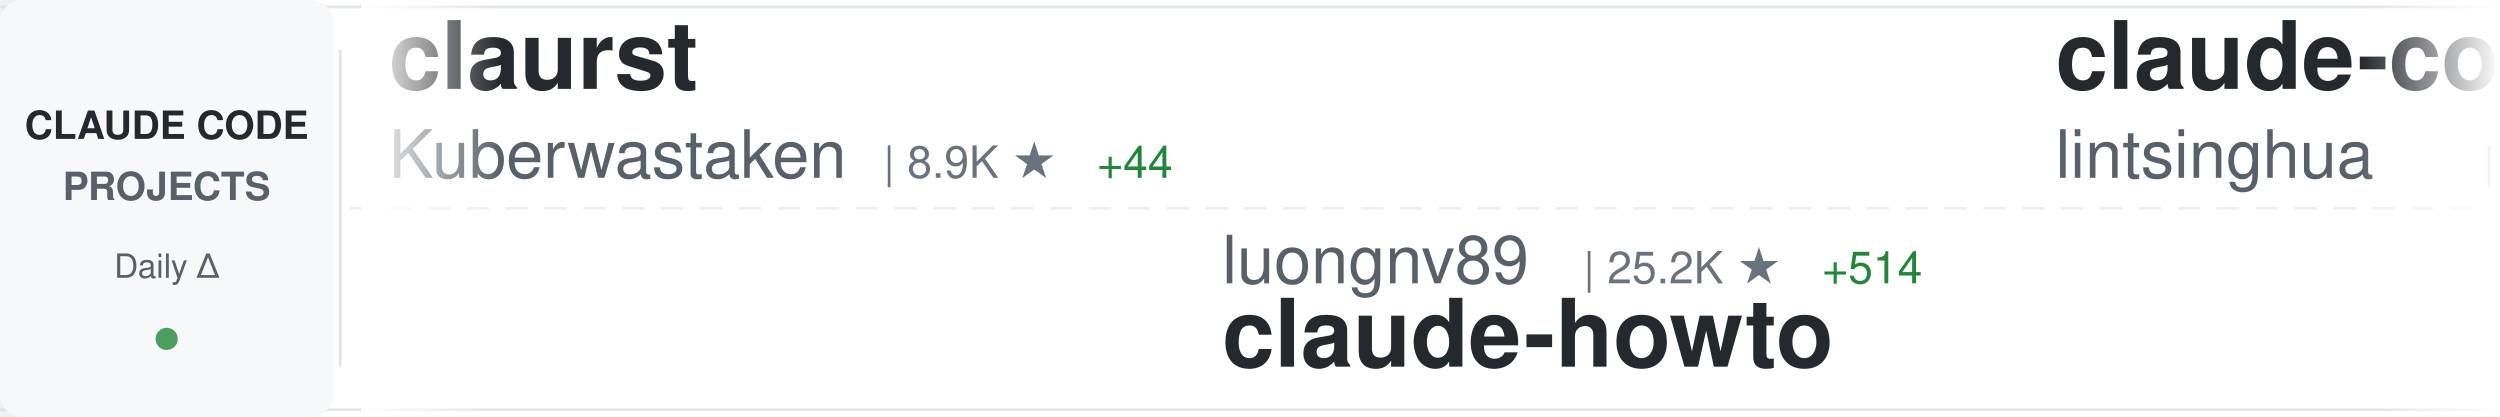
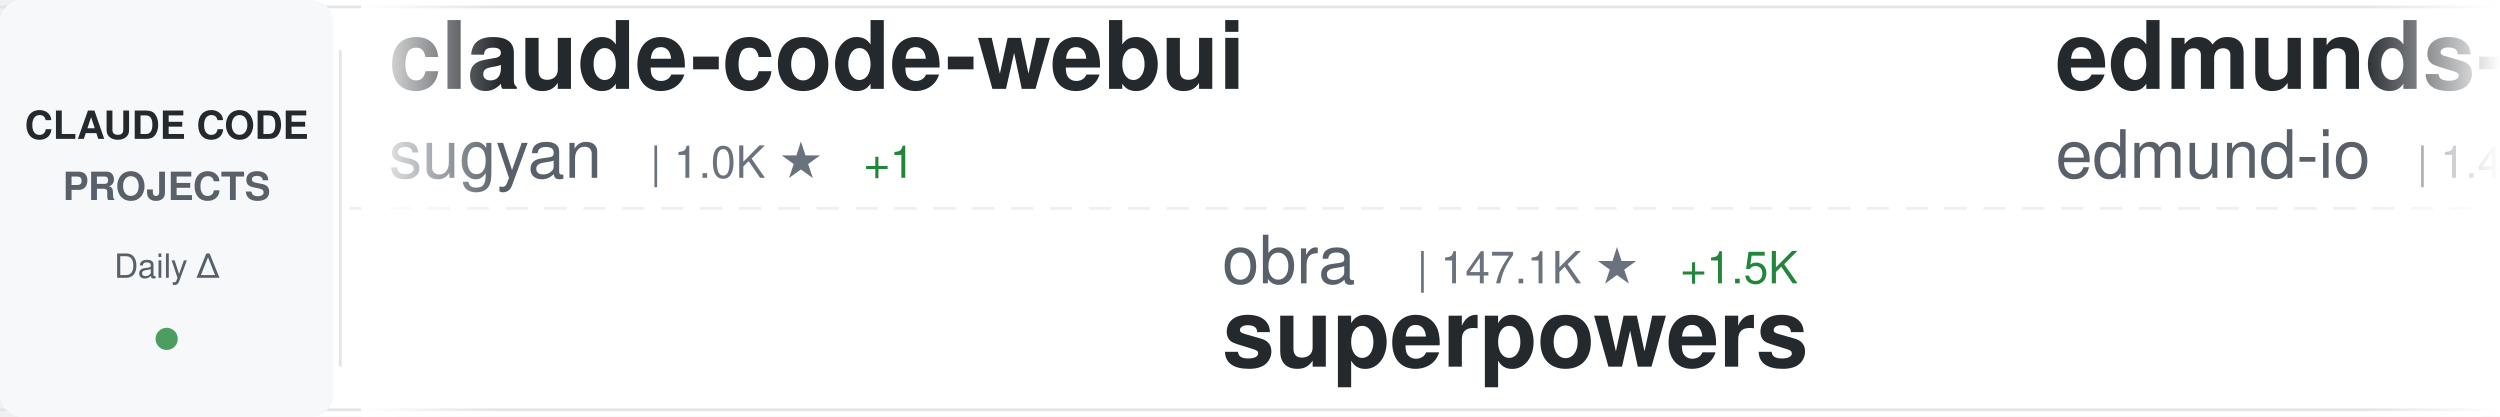
<svg xmlns="http://www.w3.org/2000/svg" width="900" height="150">
  <defs>
    <linearGradient id="awesomeLeftFade" x1="0%" y1="0%" x2="100%" y2="0%">
      <stop offset="0%" style="stop-color:#ffffff;stop-opacity:1" />
      <stop offset="100%" style="stop-color:#ffffff;stop-opacity:0" />
    </linearGradient>
    <linearGradient id="awesomeRightFade" x1="0%" y1="0%" x2="100%" y2="0%">
      <stop offset="0%" style="stop-color:#ffffff;stop-opacity:0" />
      <stop offset="100%" style="stop-color:#ffffff;stop-opacity:1" />
    </linearGradient>
  </defs>
  <rect width="900" height="150" fill="#ffffff" rx="8" />
  <rect x="0" y="2" width="900" height="1" fill="#e1e4e8" />
  <rect x="0" y="147" width="900" height="1" fill="#e1e4e8" />
  <line x1="0" y1="75" x2="900" y2="75" stroke="#e1e4e8" stroke-width="1" stroke-dasharray="8 6" opacity="0.6" />
  <rect x="0" y="0" width="120" height="150" fill="#f6f8fa" rx="8" />
  <text x="60" y="50" font-family="-apple-system, BlinkMacSystemFont, 'Segoe UI', Helvetica, Arial, sans-serif" font-size="14" font-weight="600" fill="#24292e" text-anchor="middle">CLAUDE CODE</text>
  <text x="60" y="72" font-family="-apple-system, BlinkMacSystemFont, 'Segoe UI', Helvetica, Arial, sans-serif" font-size="14" font-weight="600" fill="#586069" text-anchor="middle">PROJECTS</text>
  <text x="60" y="100" font-family="-apple-system, BlinkMacSystemFont, 'Segoe UI', Helvetica, Arial, sans-serif" font-size="12" font-weight="500" fill="#586069" text-anchor="middle">Daily Δ</text>
  <circle cx="60" cy="122" r="4" fill="#22863a" opacity="0.8" />
  <rect x="122" y="18" width="1" height="114" fill="#e1e4e8" />
  <clipPath id="awesomeTickerClip">
    <rect x="130" y="0" width="770" height="150" />
  </clipPath>
  <g clip-path="url(#awesomeTickerClip)">
    <g id="awesomeTickerItems">
      <animateTransform attributeName="transform" attributeType="XML" type="translate" from="0 0" to="-3000 0" dur="54s" repeatCount="indefinite" />
      <g transform="translate(0, 0)">
-         <text x="140" y="32" font-family="-apple-system, BlinkMacSystemFont, 'Segoe UI', Helvetica, Arial, sans-serif" font-size="34" font-weight="600" fill="#24292e">claurst</text>
-         <text x="140" y="64" font-family="-apple-system, BlinkMacSystemFont, 'Segoe UI', Helvetica, Arial, sans-serif" font-size="24" font-weight="400" fill="#586069">Kuberwastaken</text>
-         <text x="318" y="64" font-family="-apple-system, BlinkMacSystemFont, 'Segoe UI', Helvetica, Arial, sans-serif" font-size="16" font-weight="500" fill="#6a737d">| 8.9K ★</text>
-         <text x="395" y="64" font-family="-apple-system, BlinkMacSystemFont, 'Segoe UI', Helvetica, Arial, sans-serif" font-size="16" font-weight="500" fill="#22863a"> +44</text>
+         <text x="140" y="32" font-family="-apple-system, BlinkMacSystemFont, 'Segoe UI', Helvetica, Arial, sans-serif" font-size="34" font-weight="600" fill="#24292e">claude-code-webui</text>
+         <text x="140" y="64" font-family="-apple-system, BlinkMacSystemFont, 'Segoe UI', Helvetica, Arial, sans-serif" font-size="24" font-weight="400" fill="#586069">sugyan</text>
+         <text x="234" y="64" font-family="-apple-system, BlinkMacSystemFont, 'Segoe UI', Helvetica, Arial, sans-serif" font-size="16" font-weight="500" fill="#6a737d">| 1.0K ★</text>
+         <text x="311" y="64" font-family="-apple-system, BlinkMacSystemFont, 'Segoe UI', Helvetica, Arial, sans-serif" font-size="16" font-weight="500" fill="#22863a"> +1</text>
      </g>
      <g transform="translate(300, 0)">
-         <text x="140" y="102" font-family="-apple-system, BlinkMacSystemFont, 'Segoe UI', Helvetica, Arial, sans-serif" font-size="24" font-weight="400" fill="#586069">luongnv89</text>
-         <text x="270" y="102" font-family="-apple-system, BlinkMacSystemFont, 'Segoe UI', Helvetica, Arial, sans-serif" font-size="16" font-weight="500" fill="#6a737d">| 25.2K ★</text>
-         <text x="356" y="102" font-family="-apple-system, BlinkMacSystemFont, 'Segoe UI', Helvetica, Arial, sans-serif" font-size="16" font-weight="500" fill="#22863a"> +514</text>
-         <text x="140" y="132" font-family="-apple-system, BlinkMacSystemFont, 'Segoe UI', Helvetica, Arial, sans-serif" font-size="34" font-weight="600" fill="#24292e">claude-howto</text>
-       </g>
-       <g transform="translate(600, 0)">
-         <text x="140" y="32" font-family="-apple-system, BlinkMacSystemFont, 'Segoe UI', Helvetica, Arial, sans-serif" font-size="34" font-weight="600" fill="#24292e">claude-code-book</text>
-         <text x="140" y="64" font-family="-apple-system, BlinkMacSystemFont, 'Segoe UI', Helvetica, Arial, sans-serif" font-size="24" font-weight="400" fill="#586069">lintsinghua</text>
-         <text x="294" y="64" font-family="-apple-system, BlinkMacSystemFont, 'Segoe UI', Helvetica, Arial, sans-serif" font-size="16" font-weight="500" fill="#6a737d">| 2.6K ★</text>
-         <text x="371" y="64" font-family="-apple-system, BlinkMacSystemFont, 'Segoe UI', Helvetica, Arial, sans-serif" font-size="16" font-weight="500" fill="#22863a"> +24</text>
-       </g>
-       <g transform="translate(900, 0)">
-         <text x="140" y="102" font-family="-apple-system, BlinkMacSystemFont, 'Segoe UI', Helvetica, Arial, sans-serif" font-size="24" font-weight="400" fill="#586069">Yeachan-Heo</text>
-         <text x="294" y="102" font-family="-apple-system, BlinkMacSystemFont, 'Segoe UI', Helvetica, Arial, sans-serif" font-size="16" font-weight="500" fill="#6a737d">| 27.7K ★</text>
-         <text x="380" y="102" font-family="-apple-system, BlinkMacSystemFont, 'Segoe UI', Helvetica, Arial, sans-serif" font-size="16" font-weight="500" fill="#22863a"> +375</text>
-         <text x="140" y="132" font-family="-apple-system, BlinkMacSystemFont, 'Segoe UI', Helvetica, Arial, sans-serif" font-size="34" font-weight="600" fill="#24292e">oh-my-claudecode</text>
-       </g>
-       <g transform="translate(1200, 0)">
-         <text x="140" y="32" font-family="-apple-system, BlinkMacSystemFont, 'Segoe UI', Helvetica, Arial, sans-serif" font-size="34" font-weight="600" fill="#24292e">claude-code-system-promp...</text>
-         <text x="140" y="64" font-family="-apple-system, BlinkMacSystemFont, 'Segoe UI', Helvetica, Arial, sans-serif" font-size="24" font-weight="400" fill="#586069">Piebald-AI</text>
-         <text x="282" y="64" font-family="-apple-system, BlinkMacSystemFont, 'Segoe UI', Helvetica, Arial, sans-serif" font-size="16" font-weight="500" fill="#6a737d">| 8.6K ★</text>
-         <text x="359" y="64" font-family="-apple-system, BlinkMacSystemFont, 'Segoe UI', Helvetica, Arial, sans-serif" font-size="16" font-weight="500" fill="#22863a"> +18</text>
-       </g>
-       <g transform="translate(1500, 0)">
        <text x="140" y="102" font-family="-apple-system, BlinkMacSystemFont, 'Segoe UI', Helvetica, Arial, sans-serif" font-size="24" font-weight="400" fill="#586069">obra</text>
-         <text x="210" y="102" font-family="-apple-system, BlinkMacSystemFont, 'Segoe UI', Helvetica, Arial, sans-serif" font-size="16" font-weight="500" fill="#6a737d">| 147.0K ★</text>
+         <text x="210" y="102" font-family="-apple-system, BlinkMacSystemFont, 'Segoe UI', Helvetica, Arial, sans-serif" font-size="16" font-weight="500" fill="#6a737d">| 147.1K ★</text>
        <text x="305" y="102" font-family="-apple-system, BlinkMacSystemFont, 'Segoe UI', Helvetica, Arial, sans-serif" font-size="16" font-weight="500" fill="#22863a"> +1.5K</text>
        <text x="140" y="132" font-family="-apple-system, BlinkMacSystemFont, 'Segoe UI', Helvetica, Arial, sans-serif" font-size="34" font-weight="600" fill="#24292e">superpowers</text>
      </g>
+       <g transform="translate(600, 0)">
+         <text x="140" y="32" font-family="-apple-system, BlinkMacSystemFont, 'Segoe UI', Helvetica, Arial, sans-serif" font-size="34" font-weight="600" fill="#24292e">edmunds-claude-code</text>
+         <text x="140" y="64" font-family="-apple-system, BlinkMacSystemFont, 'Segoe UI', Helvetica, Arial, sans-serif" font-size="24" font-weight="400" fill="#586069">edmund-io</text>
+         <text x="270" y="64" font-family="-apple-system, BlinkMacSystemFont, 'Segoe UI', Helvetica, Arial, sans-serif" font-size="16" font-weight="500" fill="#6a737d">| 1.4K ★</text>
+       </g>
+       <g transform="translate(900, 0)">
+         <text x="140" y="102" font-family="-apple-system, BlinkMacSystemFont, 'Segoe UI', Helvetica, Arial, sans-serif" font-size="24" font-weight="400" fill="#586069">router-for-me</text>
+         <text x="318" y="102" font-family="-apple-system, BlinkMacSystemFont, 'Segoe UI', Helvetica, Arial, sans-serif" font-size="16" font-weight="500" fill="#6a737d">| 25.1K ★</text>
+         <text x="404" y="102" font-family="-apple-system, BlinkMacSystemFont, 'Segoe UI', Helvetica, Arial, sans-serif" font-size="16" font-weight="500" fill="#22863a"> +316</text>
+         <text x="140" y="132" font-family="-apple-system, BlinkMacSystemFont, 'Segoe UI', Helvetica, Arial, sans-serif" font-size="34" font-weight="600" fill="#24292e">CLIProxyAPI</text>
+       </g>
+       <g transform="translate(1200, 0)">
+         <text x="140" y="32" font-family="-apple-system, BlinkMacSystemFont, 'Segoe UI', Helvetica, Arial, sans-serif" font-size="34" font-weight="600" fill="#24292e">claude-coder</text>
+         <text x="140" y="64" font-family="-apple-system, BlinkMacSystemFont, 'Segoe UI', Helvetica, Arial, sans-serif" font-size="24" font-weight="400" fill="#586069">kodu-ai</text>
+         <text x="246" y="64" font-family="-apple-system, BlinkMacSystemFont, 'Segoe UI', Helvetica, Arial, sans-serif" font-size="16" font-weight="500" fill="#6a737d">| 5.3K ★</text>
+       </g>
+       <g transform="translate(1500, 0)">
+         <text x="140" y="102" font-family="-apple-system, BlinkMacSystemFont, 'Segoe UI', Helvetica, Arial, sans-serif" font-size="24" font-weight="400" fill="#586069">affaan-m</text>
+         <text x="258" y="102" font-family="-apple-system, BlinkMacSystemFont, 'Segoe UI', Helvetica, Arial, sans-serif" font-size="16" font-weight="500" fill="#6a737d">| 151.3K ★</text>
+         <text x="353" y="102" font-family="-apple-system, BlinkMacSystemFont, 'Segoe UI', Helvetica, Arial, sans-serif" font-size="16" font-weight="500" fill="#22863a"> +1.3K</text>
+         <text x="140" y="132" font-family="-apple-system, BlinkMacSystemFont, 'Segoe UI', Helvetica, Arial, sans-serif" font-size="34" font-weight="600" fill="#24292e">everything-claude-code</text>
+       </g>
      <g transform="translate(1800, 0)">
-         <text x="140" y="32" font-family="-apple-system, BlinkMacSystemFont, 'Segoe UI', Helvetica, Arial, sans-serif" font-size="34" font-weight="600" fill="#24292e">free-code</text>
-         <text x="140" y="64" font-family="-apple-system, BlinkMacSystemFont, 'Segoe UI', Helvetica, Arial, sans-serif" font-size="24" font-weight="400" fill="#586069">paoloanzn</text>
-         <text x="270" y="64" font-family="-apple-system, BlinkMacSystemFont, 'Segoe UI', Helvetica, Arial, sans-serif" font-size="16" font-weight="500" fill="#6a737d">| 7.7K ★</text>
-         <text x="347" y="64" font-family="-apple-system, BlinkMacSystemFont, 'Segoe UI', Helvetica, Arial, sans-serif" font-size="16" font-weight="500" fill="#22863a"> +77</text>
+         <text x="140" y="32" font-family="-apple-system, BlinkMacSystemFont, 'Segoe UI', Helvetica, Arial, sans-serif" font-size="34" font-weight="600" fill="#24292e">awesome-claude-code-tool...</text>
+         <text x="140" y="64" font-family="-apple-system, BlinkMacSystemFont, 'Segoe UI', Helvetica, Arial, sans-serif" font-size="24" font-weight="400" fill="#586069">rohitg00</text>
+         <text x="258" y="64" font-family="-apple-system, BlinkMacSystemFont, 'Segoe UI', Helvetica, Arial, sans-serif" font-size="16" font-weight="500" fill="#6a737d">| 1.2K ★</text>
+         <text x="335" y="64" font-family="-apple-system, BlinkMacSystemFont, 'Segoe UI', Helvetica, Arial, sans-serif" font-size="16" font-weight="500" fill="#22863a"> +13</text>
      </g>
      <g transform="translate(2100, 0)">
-         <text x="140" y="102" font-family="-apple-system, BlinkMacSystemFont, 'Segoe UI', Helvetica, Arial, sans-serif" font-size="24" font-weight="400" fill="#586069">Cranot</text>
-         <text x="234" y="102" font-family="-apple-system, BlinkMacSystemFont, 'Segoe UI', Helvetica, Arial, sans-serif" font-size="16" font-weight="500" fill="#6a737d">| 2.6K ★</text>
-         <text x="311" y="102" font-family="-apple-system, BlinkMacSystemFont, 'Segoe UI', Helvetica, Arial, sans-serif" font-size="16" font-weight="500" fill="#22863a"> +12</text>
-         <text x="140" y="132" font-family="-apple-system, BlinkMacSystemFont, 'Segoe UI', Helvetica, Arial, sans-serif" font-size="34" font-weight="600" fill="#24292e">claude-code-guide</text>
+         <text x="140" y="102" font-family="-apple-system, BlinkMacSystemFont, 'Segoe UI', Helvetica, Arial, sans-serif" font-size="24" font-weight="400" fill="#586069">ponponon</text>
+         <text x="258" y="102" font-family="-apple-system, BlinkMacSystemFont, 'Segoe UI', Helvetica, Arial, sans-serif" font-size="16" font-weight="500" fill="#6a737d">| 2.1K ★</text>
+         <text x="335" y="102" font-family="-apple-system, BlinkMacSystemFont, 'Segoe UI', Helvetica, Arial, sans-serif" font-size="16" font-weight="500" fill="#22863a"> +8</text>
+         <text x="140" y="132" font-family="-apple-system, BlinkMacSystemFont, 'Segoe UI', Helvetica, Arial, sans-serif" font-size="34" font-weight="600" fill="#24292e">claude_code_src</text>
      </g>
      <g transform="translate(2400, 0)">
-         <text x="140" y="32" font-family="-apple-system, BlinkMacSystemFont, 'Segoe UI', Helvetica, Arial, sans-serif" font-size="34" font-weight="600" fill="#24292e">ralph</text>
-         <text x="140" y="64" font-family="-apple-system, BlinkMacSystemFont, 'Segoe UI', Helvetica, Arial, sans-serif" font-size="24" font-weight="400" fill="#586069">snarktank</text>
-         <text x="270" y="64" font-family="-apple-system, BlinkMacSystemFont, 'Segoe UI', Helvetica, Arial, sans-serif" font-size="16" font-weight="500" fill="#6a737d">| 15.3K ★</text>
-         <text x="356" y="64" font-family="-apple-system, BlinkMacSystemFont, 'Segoe UI', Helvetica, Arial, sans-serif" font-size="16" font-weight="500" fill="#22863a"> +226</text>
+         <text x="140" y="32" font-family="-apple-system, BlinkMacSystemFont, 'Segoe UI', Helvetica, Arial, sans-serif" font-size="34" font-weight="600" fill="#24292e">claude-code-proxy</text>
+         <text x="140" y="64" font-family="-apple-system, BlinkMacSystemFont, 'Segoe UI', Helvetica, Arial, sans-serif" font-size="24" font-weight="400" fill="#586069">1rgs</text>
+         <text x="210" y="64" font-family="-apple-system, BlinkMacSystemFont, 'Segoe UI', Helvetica, Arial, sans-serif" font-size="16" font-weight="500" fill="#6a737d">| 3.4K ★</text>
+         <text x="287" y="64" font-family="-apple-system, BlinkMacSystemFont, 'Segoe UI', Helvetica, Arial, sans-serif" font-size="16" font-weight="500" fill="#22863a"> +5</text>
      </g>
      <g transform="translate(2700, 0)">
-         <text x="140" y="102" font-family="-apple-system, BlinkMacSystemFont, 'Segoe UI', Helvetica, Arial, sans-serif" font-size="24" font-weight="400" fill="#586069">AICoderTudou</text>
-         <text x="306" y="102" font-family="-apple-system, BlinkMacSystemFont, 'Segoe UI', Helvetica, Arial, sans-serif" font-size="16" font-weight="500" fill="#6a737d">| 467 ★</text>
-         <text x="374" y="102" font-family="-apple-system, BlinkMacSystemFont, 'Segoe UI', Helvetica, Arial, sans-serif" font-size="16" font-weight="500" fill="#22863a"> +9</text>
-         <text x="140" y="132" font-family="-apple-system, BlinkMacSystemFont, 'Segoe UI', Helvetica, Arial, sans-serif" font-size="34" font-weight="600" fill="#24292e">claude-code-tudou</text>
+         <text x="140" y="102" font-family="-apple-system, BlinkMacSystemFont, 'Segoe UI', Helvetica, Arial, sans-serif" font-size="24" font-weight="400" fill="#586069">garrytan</text>
+         <text x="258" y="102" font-family="-apple-system, BlinkMacSystemFont, 'Segoe UI', Helvetica, Arial, sans-serif" font-size="16" font-weight="500" fill="#6a737d">| 69.9K ★</text>
+         <text x="344" y="102" font-family="-apple-system, BlinkMacSystemFont, 'Segoe UI', Helvetica, Arial, sans-serif" font-size="16" font-weight="500" fill="#22863a"> +677</text>
+         <text x="140" y="132" font-family="-apple-system, BlinkMacSystemFont, 'Segoe UI', Helvetica, Arial, sans-serif" font-size="34" font-weight="600" fill="#24292e">gstack</text>
      </g>
      <g transform="translate(3000, 0)">
-         <text x="140" y="32" font-family="-apple-system, BlinkMacSystemFont, 'Segoe UI', Helvetica, Arial, sans-serif" font-size="34" font-weight="600" fill="#24292e">claurst</text>
-         <text x="140" y="64" font-family="-apple-system, BlinkMacSystemFont, 'Segoe UI', Helvetica, Arial, sans-serif" font-size="24" font-weight="400" fill="#586069">Kuberwastaken</text>
-         <text x="318" y="64" font-family="-apple-system, BlinkMacSystemFont, 'Segoe UI', Helvetica, Arial, sans-serif" font-size="16" font-weight="500" fill="#6a737d">| 8.9K ★</text>
-         <text x="395" y="64" font-family="-apple-system, BlinkMacSystemFont, 'Segoe UI', Helvetica, Arial, sans-serif" font-size="16" font-weight="500" fill="#22863a"> +44</text>
+         <text x="140" y="32" font-family="-apple-system, BlinkMacSystemFont, 'Segoe UI', Helvetica, Arial, sans-serif" font-size="34" font-weight="600" fill="#24292e">claude-code-webui</text>
+         <text x="140" y="64" font-family="-apple-system, BlinkMacSystemFont, 'Segoe UI', Helvetica, Arial, sans-serif" font-size="24" font-weight="400" fill="#586069">sugyan</text>
+         <text x="234" y="64" font-family="-apple-system, BlinkMacSystemFont, 'Segoe UI', Helvetica, Arial, sans-serif" font-size="16" font-weight="500" fill="#6a737d">| 1.0K ★</text>
+         <text x="311" y="64" font-family="-apple-system, BlinkMacSystemFont, 'Segoe UI', Helvetica, Arial, sans-serif" font-size="16" font-weight="500" fill="#22863a"> +1</text>
      </g>
      <g transform="translate(3300, 0)">
-         <text x="140" y="102" font-family="-apple-system, BlinkMacSystemFont, 'Segoe UI', Helvetica, Arial, sans-serif" font-size="24" font-weight="400" fill="#586069">luongnv89</text>
-         <text x="270" y="102" font-family="-apple-system, BlinkMacSystemFont, 'Segoe UI', Helvetica, Arial, sans-serif" font-size="16" font-weight="500" fill="#6a737d">| 25.2K ★</text>
-         <text x="356" y="102" font-family="-apple-system, BlinkMacSystemFont, 'Segoe UI', Helvetica, Arial, sans-serif" font-size="16" font-weight="500" fill="#22863a"> +514</text>
-         <text x="140" y="132" font-family="-apple-system, BlinkMacSystemFont, 'Segoe UI', Helvetica, Arial, sans-serif" font-size="34" font-weight="600" fill="#24292e">claude-howto</text>
+         <text x="140" y="102" font-family="-apple-system, BlinkMacSystemFont, 'Segoe UI', Helvetica, Arial, sans-serif" font-size="24" font-weight="400" fill="#586069">obra</text>
+         <text x="210" y="102" font-family="-apple-system, BlinkMacSystemFont, 'Segoe UI', Helvetica, Arial, sans-serif" font-size="16" font-weight="500" fill="#6a737d">| 147.1K ★</text>
+         <text x="305" y="102" font-family="-apple-system, BlinkMacSystemFont, 'Segoe UI', Helvetica, Arial, sans-serif" font-size="16" font-weight="500" fill="#22863a"> +1.5K</text>
+         <text x="140" y="132" font-family="-apple-system, BlinkMacSystemFont, 'Segoe UI', Helvetica, Arial, sans-serif" font-size="34" font-weight="600" fill="#24292e">superpowers</text>
      </g>
      <g transform="translate(3600, 0)">
-         <text x="140" y="32" font-family="-apple-system, BlinkMacSystemFont, 'Segoe UI', Helvetica, Arial, sans-serif" font-size="34" font-weight="600" fill="#24292e">claude-code-book</text>
-         <text x="140" y="64" font-family="-apple-system, BlinkMacSystemFont, 'Segoe UI', Helvetica, Arial, sans-serif" font-size="24" font-weight="400" fill="#586069">lintsinghua</text>
-         <text x="294" y="64" font-family="-apple-system, BlinkMacSystemFont, 'Segoe UI', Helvetica, Arial, sans-serif" font-size="16" font-weight="500" fill="#6a737d">| 2.6K ★</text>
-         <text x="371" y="64" font-family="-apple-system, BlinkMacSystemFont, 'Segoe UI', Helvetica, Arial, sans-serif" font-size="16" font-weight="500" fill="#22863a"> +24</text>
+         <text x="140" y="32" font-family="-apple-system, BlinkMacSystemFont, 'Segoe UI', Helvetica, Arial, sans-serif" font-size="34" font-weight="600" fill="#24292e">edmunds-claude-code</text>
+         <text x="140" y="64" font-family="-apple-system, BlinkMacSystemFont, 'Segoe UI', Helvetica, Arial, sans-serif" font-size="24" font-weight="400" fill="#586069">edmund-io</text>
+         <text x="270" y="64" font-family="-apple-system, BlinkMacSystemFont, 'Segoe UI', Helvetica, Arial, sans-serif" font-size="16" font-weight="500" fill="#6a737d">| 1.4K ★</text>
      </g>
      <g transform="translate(3900, 0)">
-         <text x="140" y="102" font-family="-apple-system, BlinkMacSystemFont, 'Segoe UI', Helvetica, Arial, sans-serif" font-size="24" font-weight="400" fill="#586069">Yeachan-Heo</text>
-         <text x="294" y="102" font-family="-apple-system, BlinkMacSystemFont, 'Segoe UI', Helvetica, Arial, sans-serif" font-size="16" font-weight="500" fill="#6a737d">| 27.7K ★</text>
-         <text x="380" y="102" font-family="-apple-system, BlinkMacSystemFont, 'Segoe UI', Helvetica, Arial, sans-serif" font-size="16" font-weight="500" fill="#22863a"> +375</text>
-         <text x="140" y="132" font-family="-apple-system, BlinkMacSystemFont, 'Segoe UI', Helvetica, Arial, sans-serif" font-size="34" font-weight="600" fill="#24292e">oh-my-claudecode</text>
+         <text x="140" y="102" font-family="-apple-system, BlinkMacSystemFont, 'Segoe UI', Helvetica, Arial, sans-serif" font-size="24" font-weight="400" fill="#586069">router-for-me</text>
+         <text x="318" y="102" font-family="-apple-system, BlinkMacSystemFont, 'Segoe UI', Helvetica, Arial, sans-serif" font-size="16" font-weight="500" fill="#6a737d">| 25.1K ★</text>
+         <text x="404" y="102" font-family="-apple-system, BlinkMacSystemFont, 'Segoe UI', Helvetica, Arial, sans-serif" font-size="16" font-weight="500" fill="#22863a"> +316</text>
+         <text x="140" y="132" font-family="-apple-system, BlinkMacSystemFont, 'Segoe UI', Helvetica, Arial, sans-serif" font-size="34" font-weight="600" fill="#24292e">CLIProxyAPI</text>
      </g>
    </g>
  </g>
  <rect x="130" y="0" width="50" height="150" fill="url(#awesomeLeftFade)" />
  <rect x="850" y="0" width="50" height="150" fill="url(#awesomeRightFade)" />
</svg>
